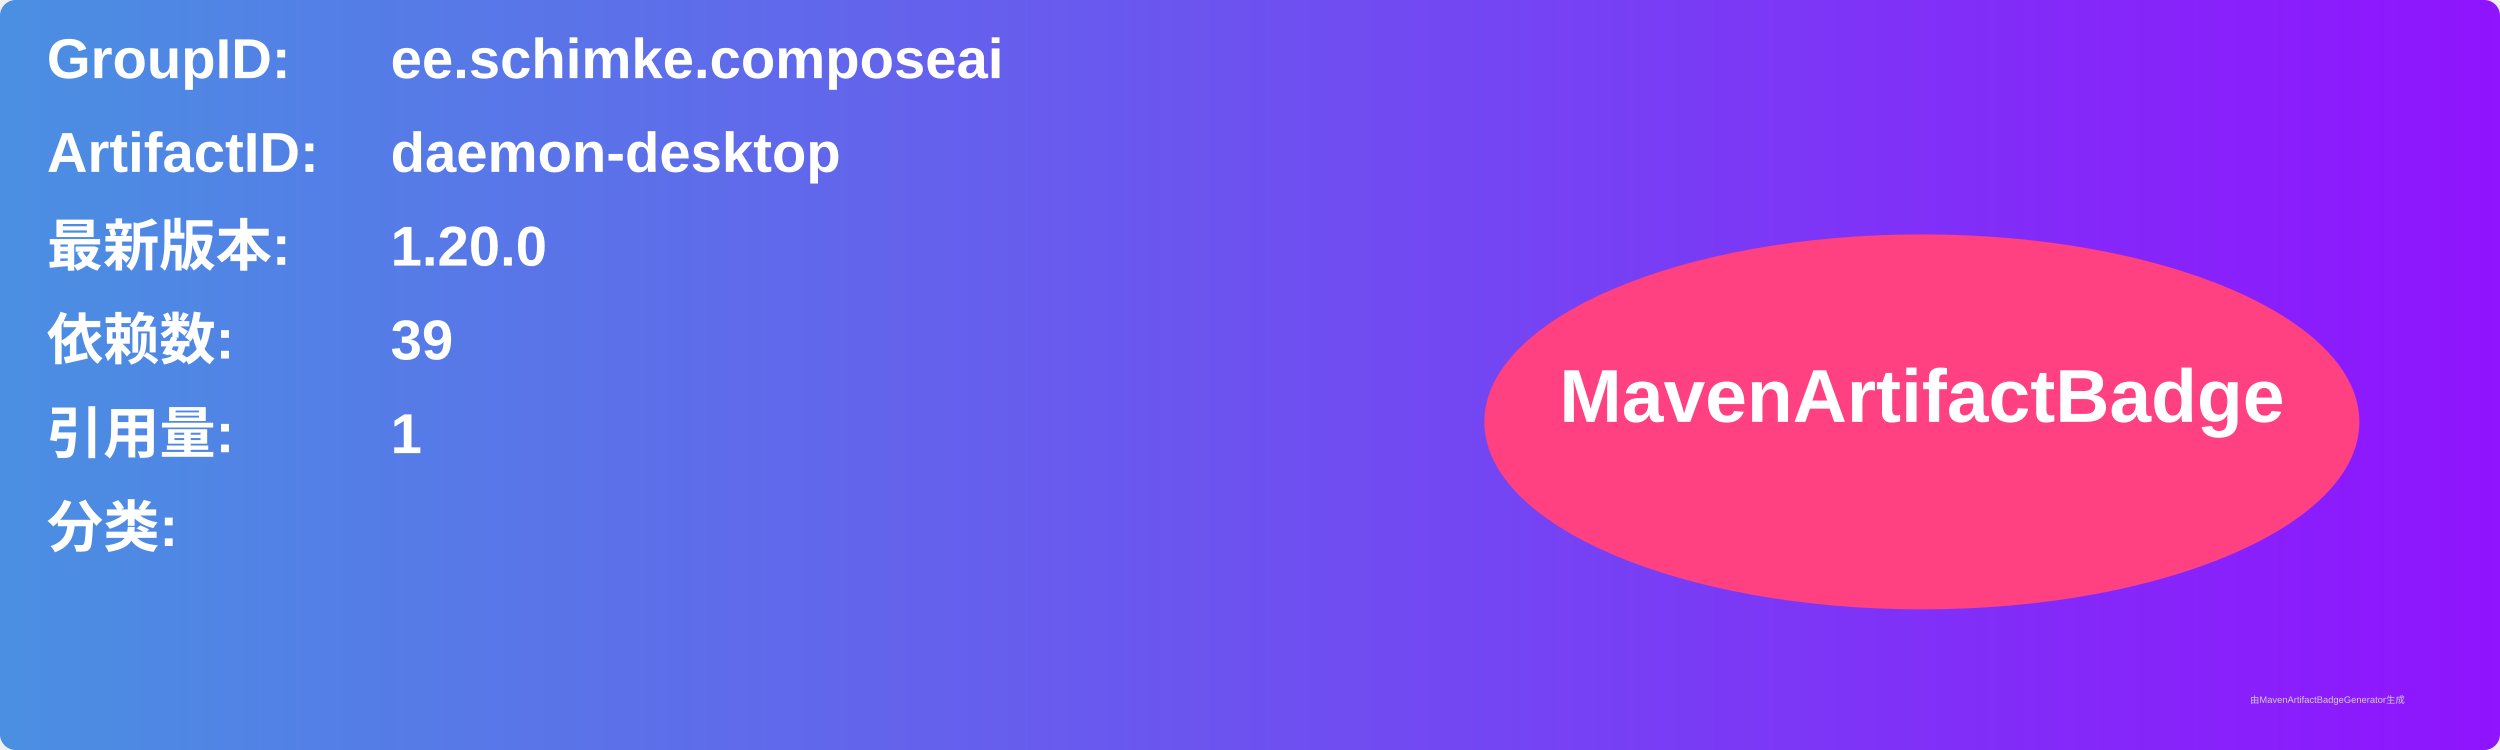
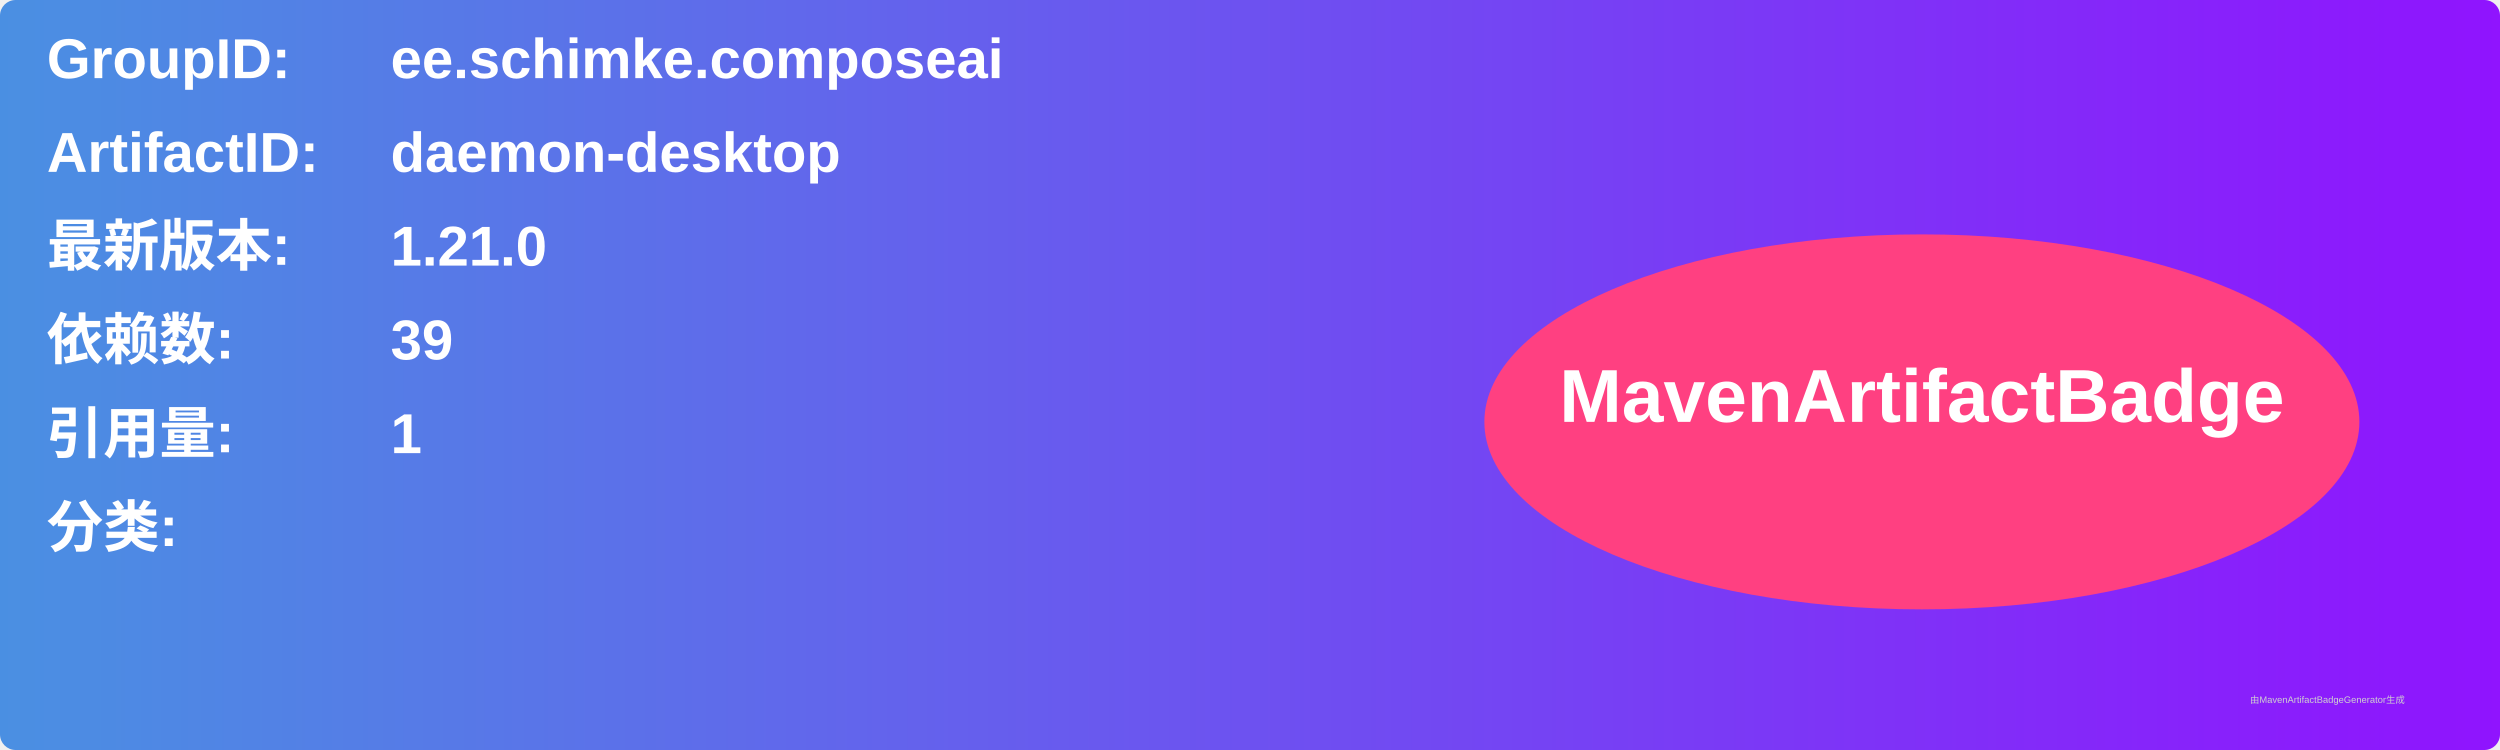
<svg xmlns="http://www.w3.org/2000/svg" width="800" height="240" viewBox="0 0 800 240">
  <linearGradient id="grad" x1="0%" y1="0%" x2="100%" y2="0%">
    <stop offset="0%" stop-color="#4a90e2" />
    <stop offset="100%" stop-color="#9013fe" />
  </linearGradient>
  <rect width="100%" height="100%" rx="5" ry="5" fill="url(#grad)" />
  <g transform="translate(15, 15)">
    <text x="0" y="10" font-family="Arial" font-size="18" fill="white" font-weight="bold" width="260">GroupID:</text>
    <text x="110" y="10" font-family="Arial" font-size="18" fill="white" font-weight="bold" width="460">ee.schimke.composeai</text>
    <text x="0" y="40" font-family="Arial" font-size="18" fill="white" font-weight="bold" width="260">ArtifactID:</text>
    <text x="110" y="40" font-family="Arial" font-size="18" fill="white" font-weight="bold" width="460">daemon-desktop</text>
    <text x="0" y="70" font-family="Arial" font-size="18" fill="white" font-weight="bold">最新版本:</text>
    <text x="110" y="70" font-family="Arial" font-size="18" fill="white" font-weight="bold">
-       <tspan font-weight="bold">1.20.0</tspan>
+       <tspan font-weight="bold">1.21.0</tspan>
    </text>
    <text x="0" y="100" font-family="Arial" font-size="18" fill="white" font-weight="bold">依赖数: </text>
    <text x="110" y="100" font-family="Arial" font-size="18" fill="white">
      <tspan font-weight="bold">39</tspan>
    </text>
    <text x="0" y="130" font-family="Arial" font-size="18" fill="white" font-weight="bold">引用量: </text>
    <text x="110" y="130" font-family="Arial" font-size="18" fill="white">
      <tspan font-weight="bold">1</tspan>
    </text>
    <text x="0" y="160" font-family="Arial" font-size="18" fill="white" font-weight="bold">分类:</text>
    <text x="10" y="190" font-family="Arial" font-size="10" fill="white">
      <tspan font-weight="bold" />
    </text>
    <ellipse cx="600" cy="120" rx="140" ry="60" fill="#ff4081" />
    <text x="600" y="120" text-anchor="middle" font-family="Arial" font-size="24" fill="white" font-weight="bold">MavenArtifactBadge</text>
  </g>
  <text x="720" y="225" font-family="Arial" font-size="3" fill="#d0d0d0">由MavenArtifactBadgeGenerator生成</text>
</svg>
